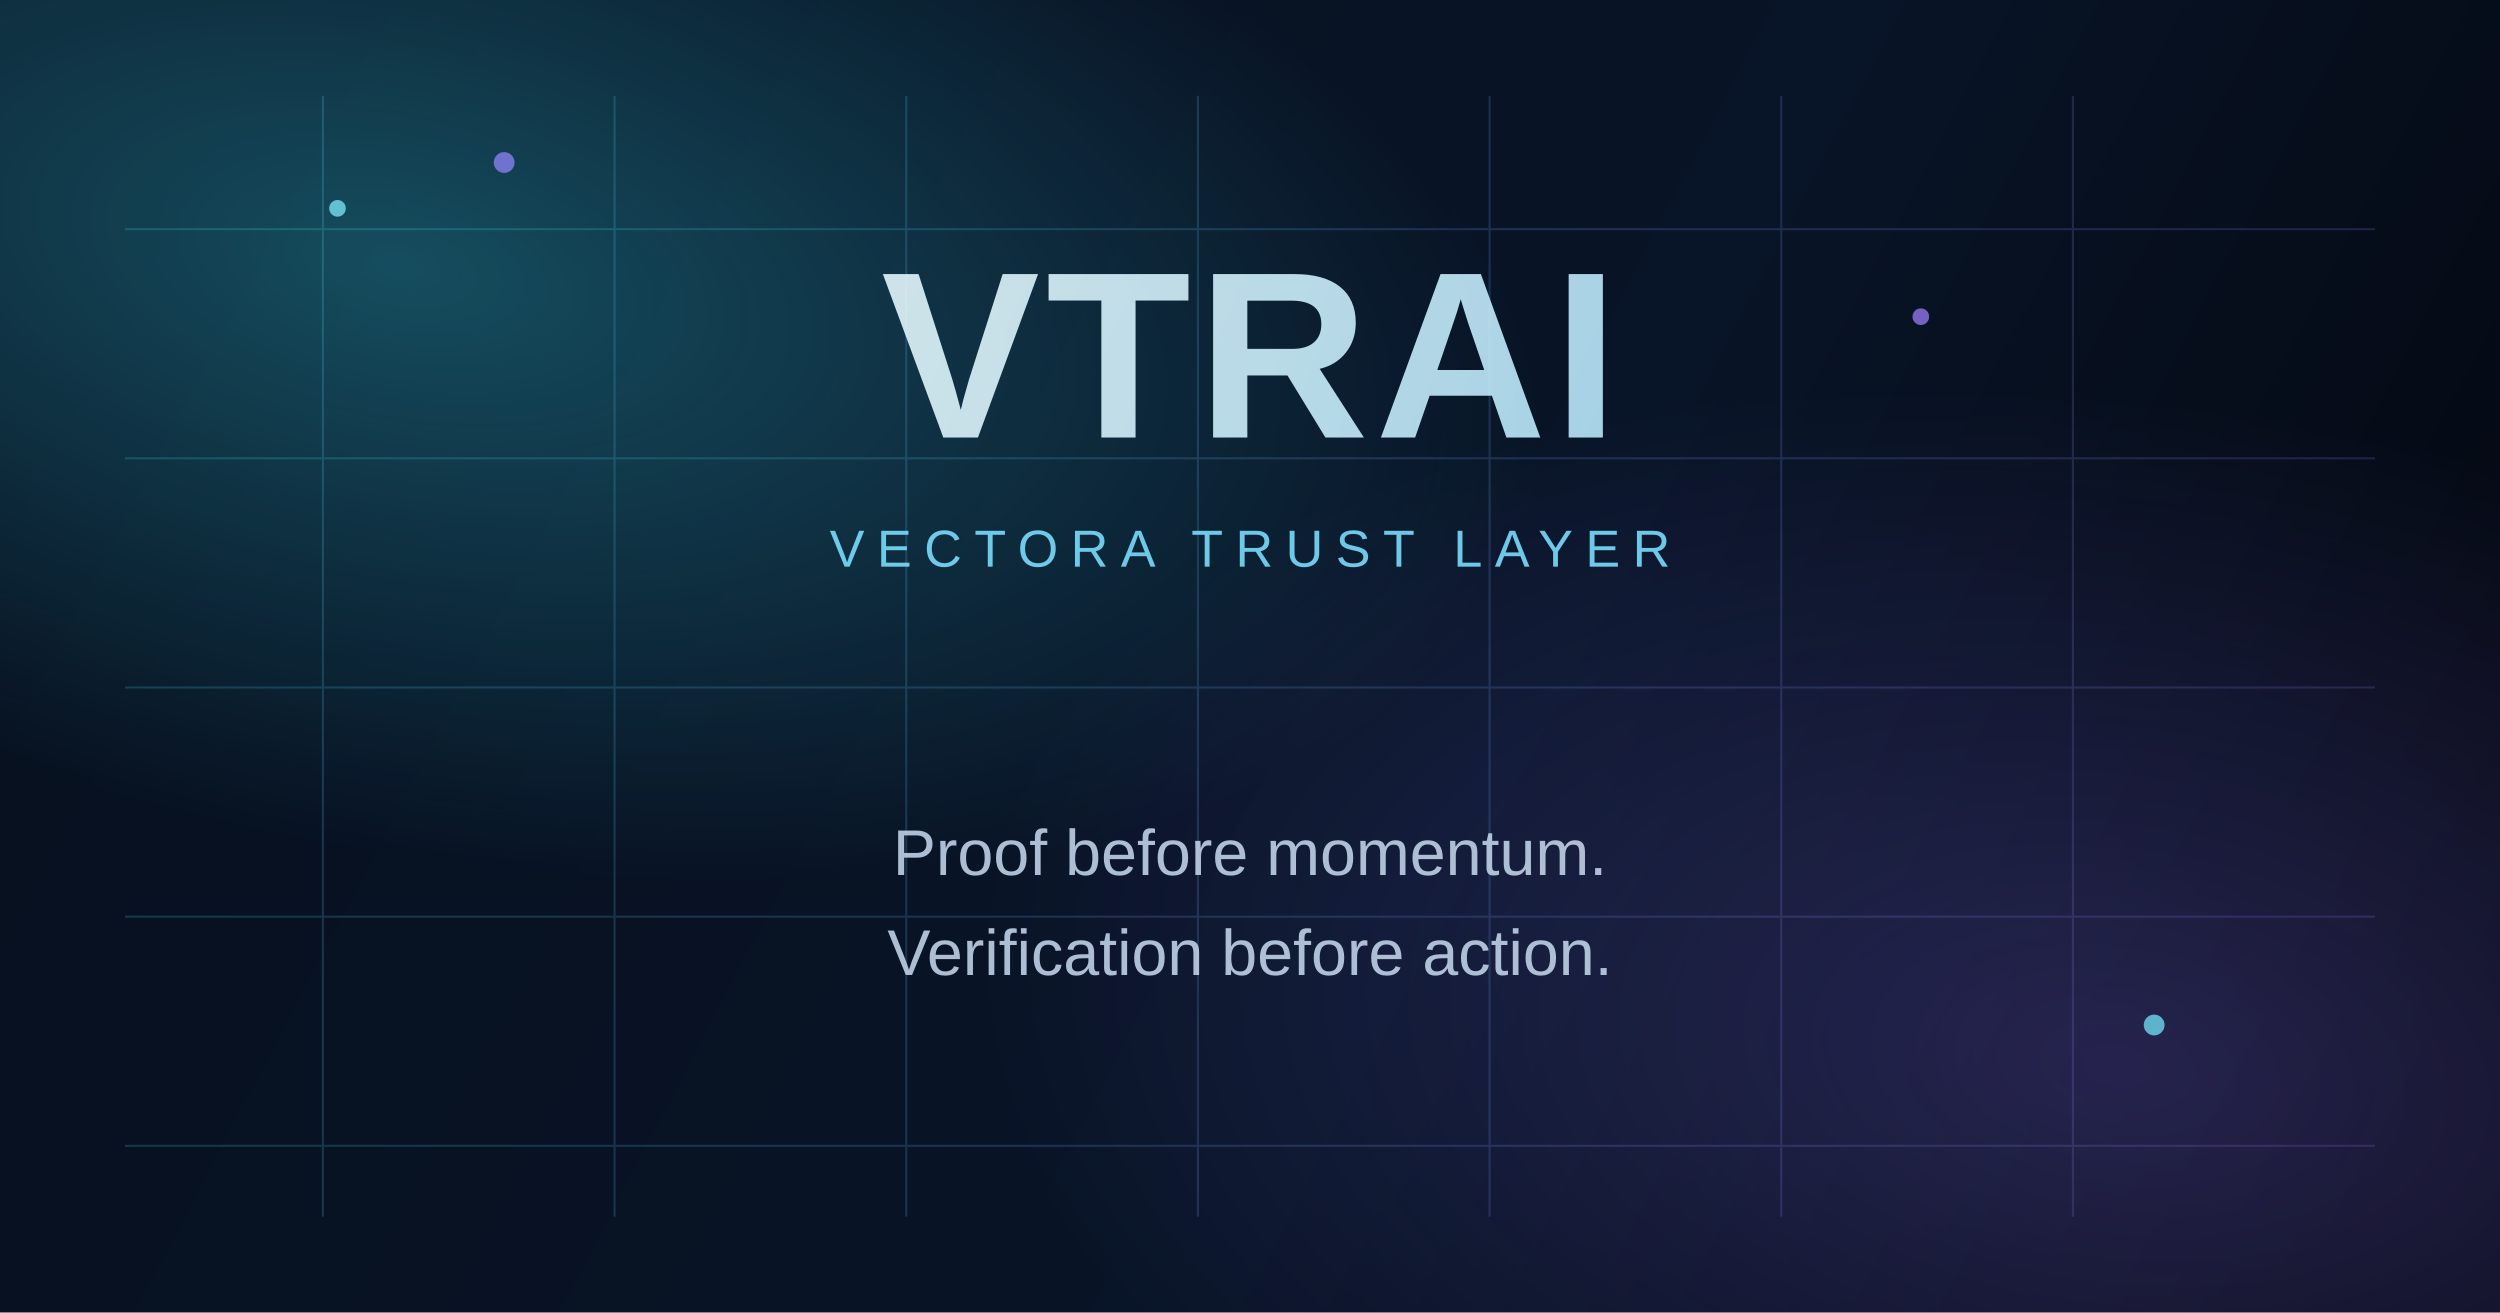
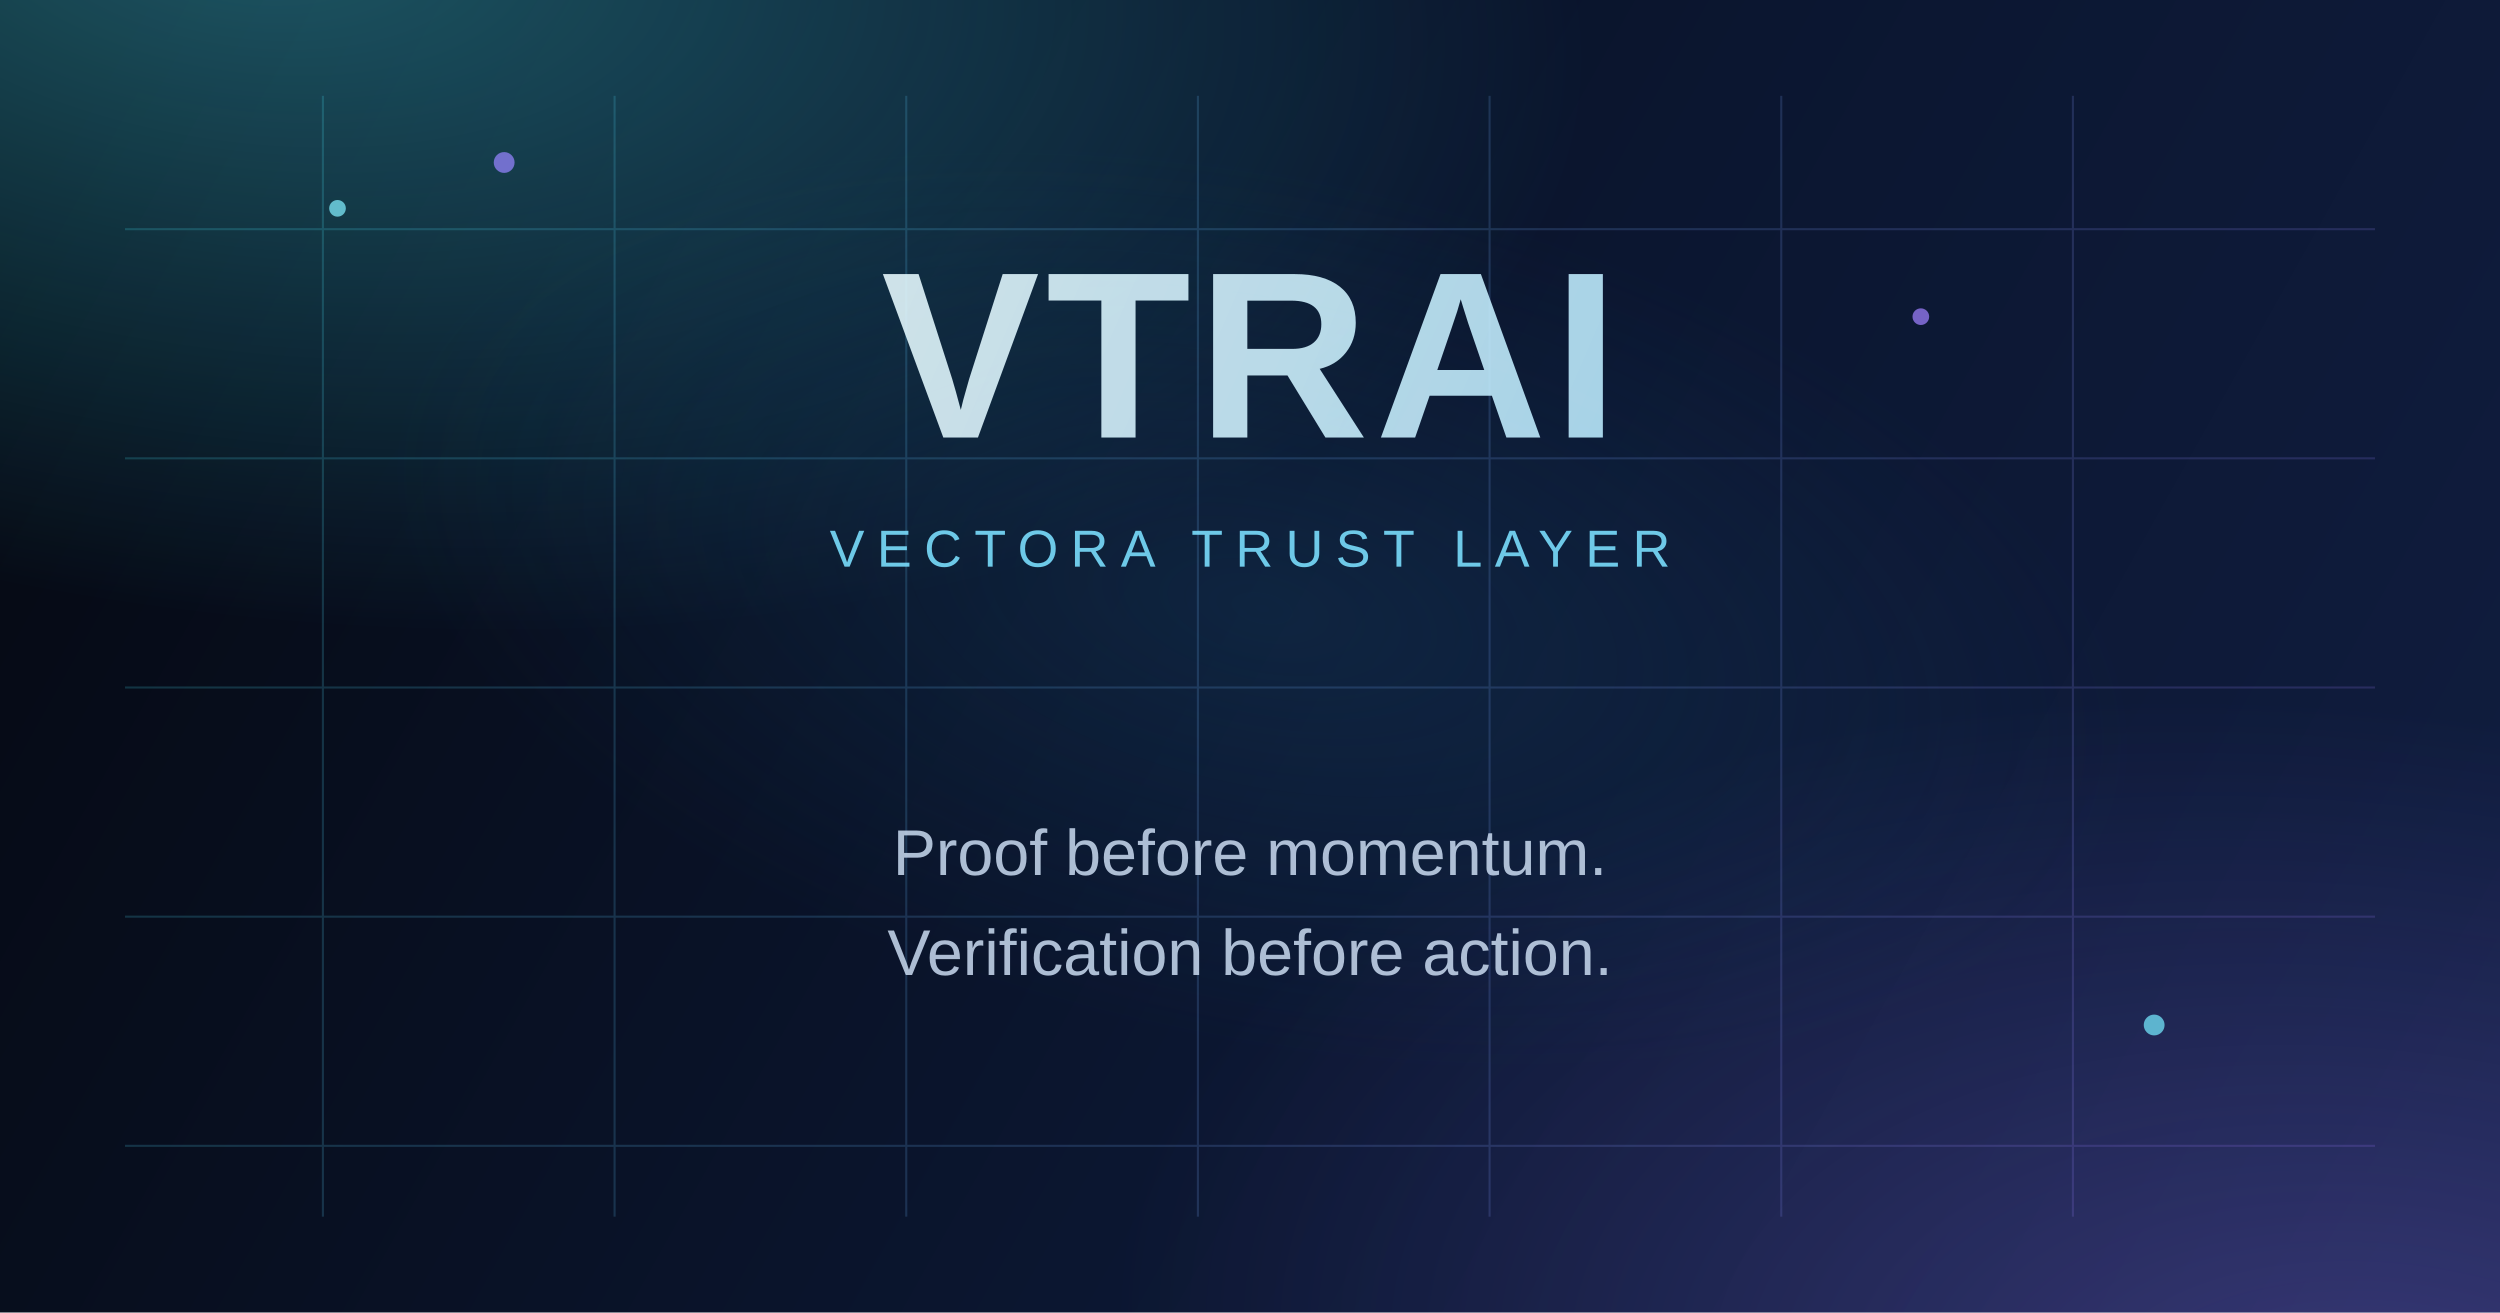
<svg xmlns="http://www.w3.org/2000/svg" width="1200" height="630" viewBox="0 0 1200 630" fill="none">
  <defs>
-     <linearGradient id="bg" x1="70" y1="36" x2="1136" y2="594" gradientUnits="userSpaceOnUse">
-       <stop stop-color="#07101F" />
-       <stop offset="0.6" stop-color="#081427" />
-       <stop offset="1" stop-color="#04070F" />
+     <linearGradient id="bg" x1="54" y1="12" x2="1148" y2="624" gradientUnits="userSpaceOnUse">
+       <stop stop-color="#050912" />
+       <stop offset="0.55" stop-color="#0B1630" />
+       <stop offset="1" stop-color="#101D3F" />
    </linearGradient>
-     <radialGradient id="orbA" cx="0" cy="0" r="1" gradientUnits="userSpaceOnUse" gradientTransform="translate(190 126) rotate(12) scale(560 280)">
-       <stop stop-color="#39E8FF" stop-opacity="0.28" />
+     <radialGradient id="orbA" cx="0" cy="0" r="1" gradientUnits="userSpaceOnUse" gradientTransform="translate(116 -36) rotate(8) scale(650 330)">
+       <stop stop-color="#4DEAFF" stop-opacity="0.34" />
      <stop offset="1" stop-color="#39E8FF" stop-opacity="0" />
    </radialGradient>
-     <radialGradient id="orbB" cx="0" cy="0" r="1" gradientUnits="userSpaceOnUse" gradientTransform="translate(1020 510) rotate(8) scale(560 320)">
-       <stop stop-color="#8B72FF" stop-opacity="0.24" />
+     <radialGradient id="orbB" cx="0" cy="0" r="1" gradientUnits="userSpaceOnUse" gradientTransform="translate(1150 690) rotate(8) scale(620 350)">
+       <stop stop-color="#9D7CFF" stop-opacity="0.3" />
      <stop offset="1" stop-color="#8B72FF" stop-opacity="0" />
+     </radialGradient>
+     <radialGradient id="orbC" cx="0" cy="0" r="1" gradientUnits="userSpaceOnUse" gradientTransform="translate(606 292) rotate(12) scale(430 210)">
+       <stop stop-color="#143A5A" stop-opacity="0.42" />
+       <stop offset="1" stop-color="#143A5A" stop-opacity="0" />
    </radialGradient>
    <linearGradient id="grid" x1="120" y1="118" x2="1080" y2="518" gradientUnits="userSpaceOnUse">
      <stop stop-color="#48ECFF" />
      <stop offset="1" stop-color="#9C7BFF" />
    </linearGradient>
    <linearGradient id="word" x1="330" y1="126" x2="872" y2="360" gradientUnits="userSpaceOnUse">
      <stop stop-color="#F3FEFF" />
      <stop offset="1" stop-color="#A8E5FF" />
    </linearGradient>
  </defs>
  <rect width="1200" height="630" fill="url(#bg)" />
  <rect width="1200" height="630" fill="url(#orbA)" />
  <rect width="1200" height="630" fill="url(#orbB)" />
+   <rect width="1200" height="630" fill="url(#orbC)" />
  <g opacity="0.18">
    <path d="M60 110H1140" stroke="url(#grid)" stroke-width="1" />
    <path d="M60 220H1140" stroke="url(#grid)" stroke-width="1" />
    <path d="M60 330H1140" stroke="url(#grid)" stroke-width="1" />
    <path d="M60 440H1140" stroke="url(#grid)" stroke-width="1" />
    <path d="M60 550H1140" stroke="url(#grid)" stroke-width="1" />
    <path d="M155 46V584" stroke="url(#grid)" stroke-width="1" />
    <path d="M295 46V584" stroke="url(#grid)" stroke-width="1" />
    <path d="M435 46V584" stroke="url(#grid)" stroke-width="1" />
    <path d="M575 46V584" stroke="url(#grid)" stroke-width="1" />
    <path d="M715 46V584" stroke="url(#grid)" stroke-width="1" />
    <path d="M855 46V584" stroke="url(#grid)" stroke-width="1" />
    <path d="M995 46V584" stroke="url(#grid)" stroke-width="1" />
  </g>
  <g opacity="0.88" text-anchor="middle">
    <text x="600" y="210" fill="url(#word)" font-family="Space Grotesk, Arial, sans-serif" font-size="114" font-weight="700" letter-spacing="3">VTRAI</text>
    <text x="600" y="272" fill="#7ADFFF" font-family="Space Grotesk, Arial, sans-serif" font-size="25" font-weight="500" letter-spacing="6">VECTORA TRUST LAYER</text>
    <text x="600" y="420" fill="#C3D4EA" font-family="Space Grotesk, Arial, sans-serif" font-size="31" font-weight="500">Proof before momentum.</text>
    <text x="600" y="468" fill="#C3D4EA" font-family="Space Grotesk, Arial, sans-serif" font-size="31" font-weight="500">Verification before action.</text>
  </g>
  <g opacity="0.72">
    <circle cx="162" cy="100" r="4" fill="#81EFFF" />
    <circle cx="242" cy="78" r="5" fill="#9583FF" />
    <circle cx="1034" cy="492" r="5" fill="#75EAFF" />
    <circle cx="922" cy="152" r="4" fill="#A07FFF" />
  </g>
</svg>
